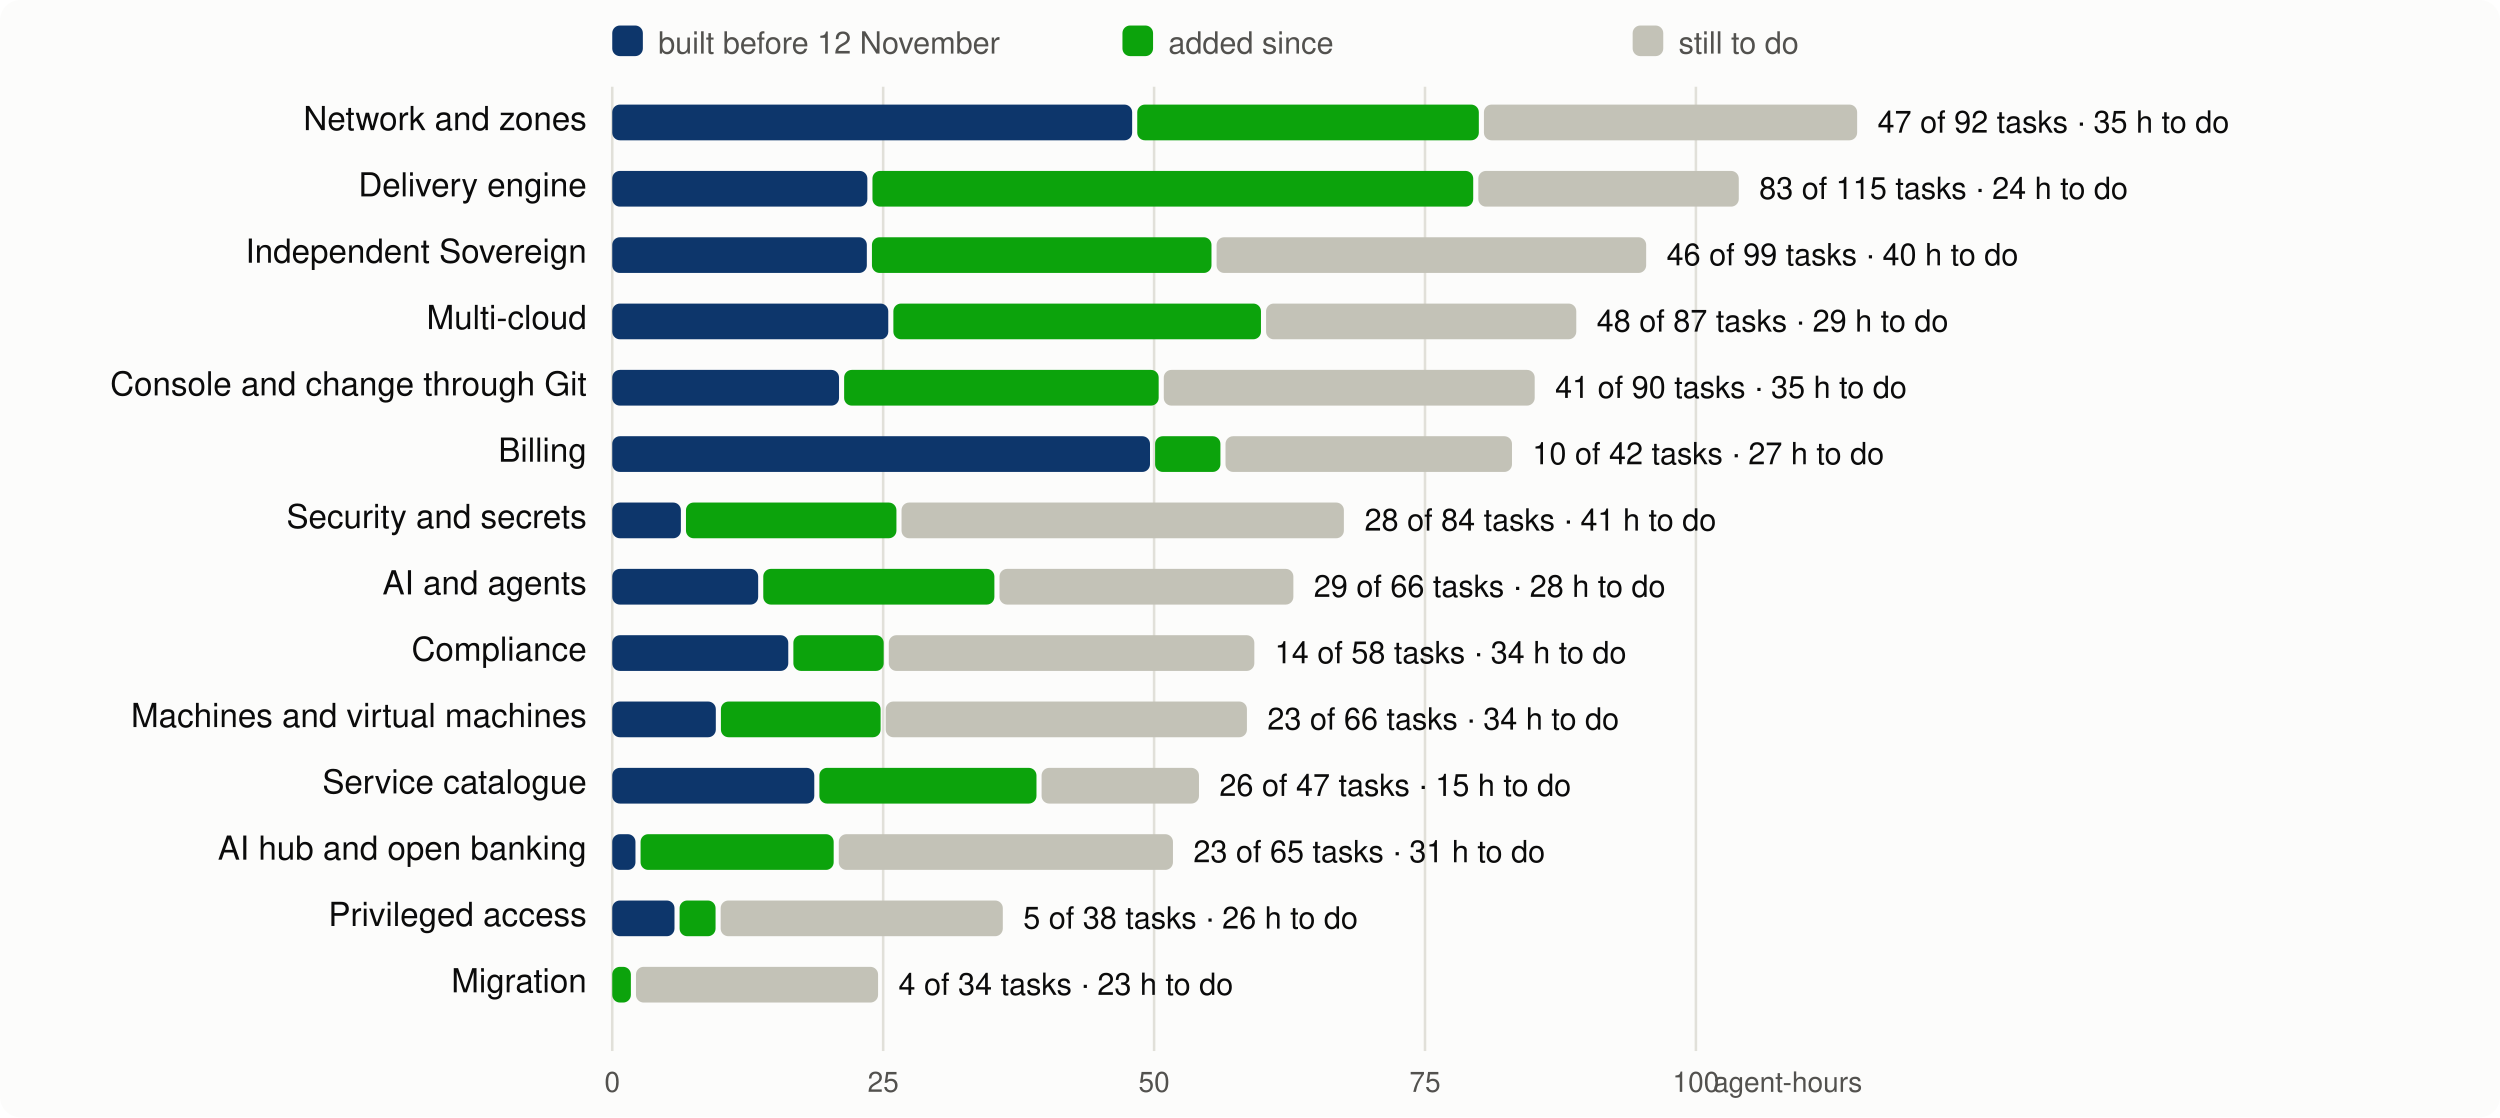
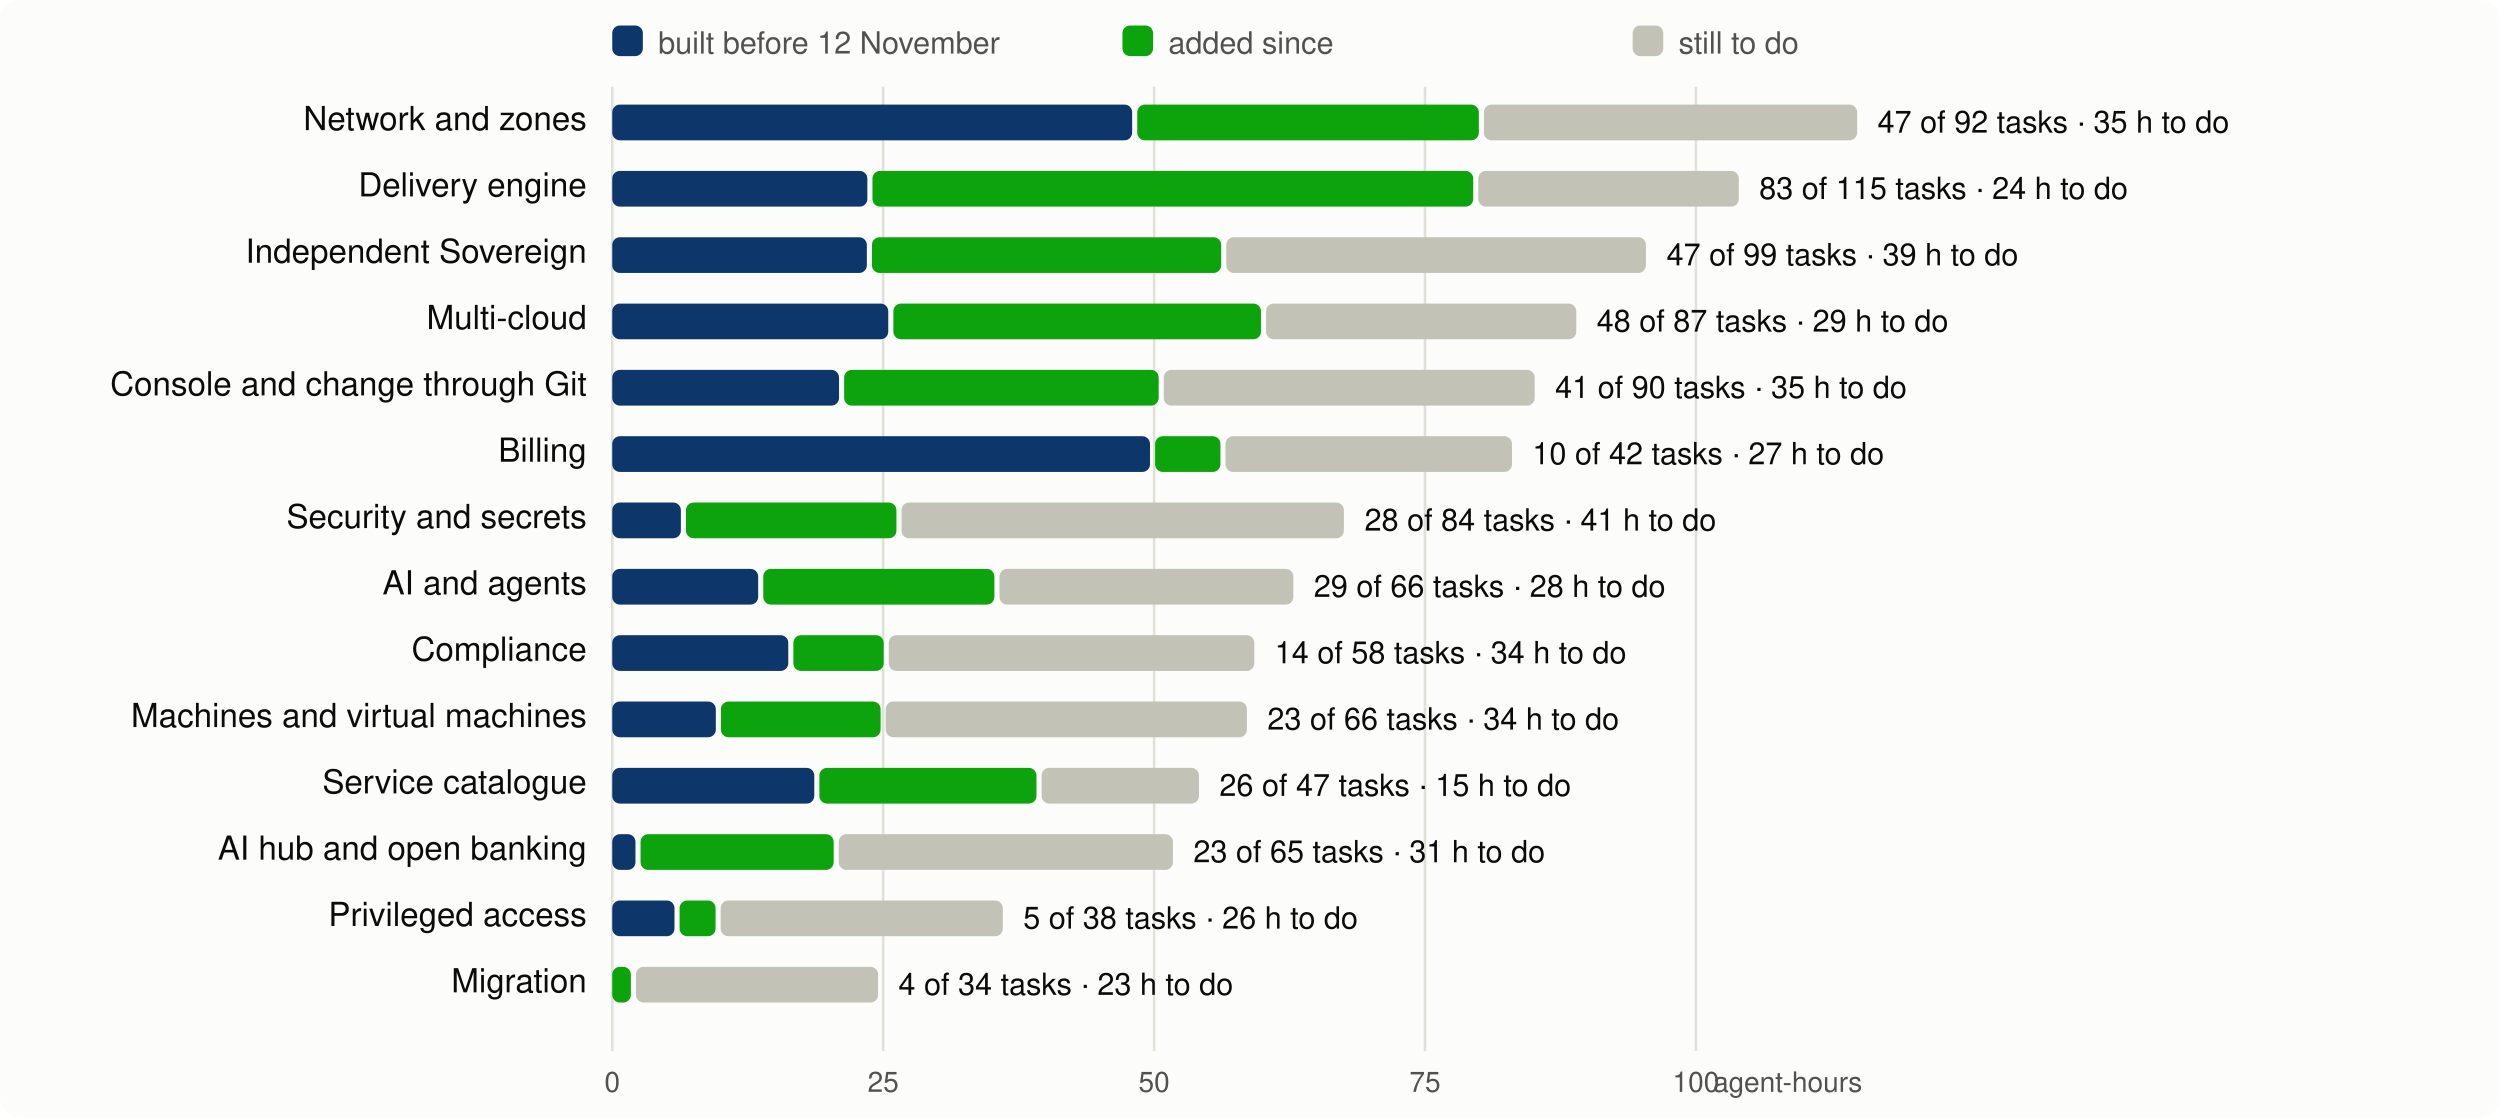
<svg xmlns="http://www.w3.org/2000/svg" viewBox="0 0 980 438" width="980" height="438" font-family="system-ui,-apple-system,Segoe UI,Helvetica,Arial,sans-serif" font-size="13">
  <rect width="980" height="438" rx="8" fill="#fcfcfb" />
  <line x1="240.0" x2="240.0" y1="34" y2="412" stroke="#e1e0d9" />
  <text x="240.0" y="428" text-anchor="middle" fill="#52514e" font-size="11">0</text>
  <line x1="346.2" x2="346.2" y1="34" y2="412" stroke="#e1e0d9" />
  <text x="346.2" y="428" text-anchor="middle" fill="#52514e" font-size="11">25</text>
  <line x1="452.4" x2="452.4" y1="34" y2="412" stroke="#e1e0d9" />
  <text x="452.4" y="428" text-anchor="middle" fill="#52514e" font-size="11">50</text>
  <line x1="558.6" x2="558.6" y1="34" y2="412" stroke="#e1e0d9" />
  <text x="558.6" y="428" text-anchor="middle" fill="#52514e" font-size="11">75</text>
  <line x1="664.8" x2="664.8" y1="34" y2="412" stroke="#e1e0d9" />
  <text x="664.8" y="428" text-anchor="middle" fill="#52514e" font-size="11">100</text>
  <text x="730" y="428" text-anchor="end" fill="#52514e" font-size="11">agent-hours</text>
  <rect x="240" y="10" width="12" height="12" rx="3" fill="#0d366b" />
  <text x="258" y="21" fill="#52514e" font-size="12">built before 12 November</text>
  <rect x="440" y="10" width="12" height="12" rx="3" fill="#0ca30c" />
  <text x="458" y="21" fill="#52514e" font-size="12">added since</text>
  <rect x="640" y="10" width="12" height="12" rx="3" fill="#c3c2b7" />
  <text x="658" y="21" fill="#52514e" font-size="12">still to do</text>
  <text x="230" y="51" text-anchor="end" fill="#0b0b0b">Network and zones</text>
  <rect x="240.0" y="41" width="203.8" height="14" rx="3" fill="#0d366b" />
  <rect x="445.8" y="41" width="133.9" height="14" rx="3" fill="#0ca30c" />
  <rect x="581.7" y="41" width="146.3" height="14" rx="3" fill="#c3c2b7" />
  <text x="736.0" y="52" fill="#0b0b0b" font-size="12">47 of 92 tasks · 35 h to do</text>
  <text x="230" y="77" text-anchor="end" fill="#0b0b0b">Delivery engine</text>
  <rect x="240.0" y="67" width="100.0" height="14" rx="3" fill="#0d366b" />
  <rect x="342.0" y="67" width="235.5" height="14" rx="3" fill="#0ca30c" />
  <rect x="579.5" y="67" width="102.1" height="14" rx="3" fill="#c3c2b7" />
  <text x="689.6" y="78" fill="#0b0b0b" font-size="12">83 of 115 tasks · 24 h to do</text>
  <text x="230" y="103" text-anchor="end" fill="#0b0b0b">Independent Sovereign</text>
  <rect x="240.0" y="93" width="99.8" height="14" rx="3" fill="#0d366b" />
-   <rect x="341.8" y="93" width="133.1" height="14" rx="3" fill="#0ca30c" />
-   <rect x="476.9" y="93" width="168.4" height="14" rx="3" fill="#c3c2b7" />
-   <text x="653.3" y="104" fill="#0b0b0b" font-size="12">46 of 99 tasks · 40 h to do</text>
+   <rect x="341.8" y="93" width="136.9" height="14" rx="3" fill="#0ca30c" />
+   <rect x="480.7" y="93" width="164.5" height="14" rx="3" fill="#c3c2b7" />
+   <text x="653.3" y="104" fill="#0b0b0b" font-size="12">47 of 99 tasks · 39 h to do</text>
  <text x="230" y="129" text-anchor="end" fill="#0b0b0b">Multi-cloud</text>
  <rect x="240.0" y="119" width="108.2" height="14" rx="3" fill="#0d366b" />
  <rect x="350.2" y="119" width="144.1" height="14" rx="3" fill="#0ca30c" />
  <rect x="496.3" y="119" width="121.6" height="14" rx="3" fill="#c3c2b7" />
  <text x="625.9" y="130" fill="#0b0b0b" font-size="12">48 of 87 tasks · 29 h to do</text>
  <text x="230" y="155" text-anchor="end" fill="#0b0b0b">Console and change through Git</text>
  <rect x="240.0" y="145" width="88.9" height="14" rx="3" fill="#0d366b" />
  <rect x="330.9" y="145" width="123.3" height="14" rx="3" fill="#0ca30c" />
  <rect x="456.2" y="145" width="145.4" height="14" rx="3" fill="#c3c2b7" />
  <text x="609.6" y="156" fill="#0b0b0b" font-size="12">41 of 90 tasks · 35 h to do</text>
  <text x="230" y="181" text-anchor="end" fill="#0b0b0b">Billing</text>
  <rect x="240.0" y="171" width="210.8" height="14" rx="3" fill="#0d366b" />
  <rect x="452.8" y="171" width="25.6" height="14" rx="3" fill="#0ca30c" />
  <rect x="480.4" y="171" width="112.3" height="14" rx="3" fill="#c3c2b7" />
  <text x="600.7" y="182" fill="#0b0b0b" font-size="12">10 of 42 tasks · 27 h to do</text>
  <text x="230" y="207" text-anchor="end" fill="#0b0b0b">Security and secrets</text>
  <rect x="240.0" y="197" width="26.9" height="14" rx="3" fill="#0d366b" />
  <rect x="268.9" y="197" width="82.5" height="14" rx="3" fill="#0ca30c" />
  <rect x="353.4" y="197" width="173.4" height="14" rx="3" fill="#c3c2b7" />
  <text x="534.9" y="208" fill="#0b0b0b" font-size="12">28 of 84 tasks · 41 h to do</text>
  <text x="230" y="233" text-anchor="end" fill="#0b0b0b">AI and agents</text>
  <rect x="240.0" y="223" width="57.2" height="14" rx="3" fill="#0d366b" />
  <rect x="299.2" y="223" width="90.6" height="14" rx="3" fill="#0ca30c" />
  <rect x="391.8" y="223" width="115.2" height="14" rx="3" fill="#c3c2b7" />
  <text x="515.0" y="234" fill="#0b0b0b" font-size="12">29 of 66 tasks · 28 h to do</text>
  <text x="230" y="259" text-anchor="end" fill="#0b0b0b">Compliance</text>
  <rect x="240.0" y="249" width="69.0" height="14" rx="3" fill="#0d366b" />
  <rect x="311.0" y="249" width="35.4" height="14" rx="3" fill="#0ca30c" />
  <rect x="348.4" y="249" width="143.3" height="14" rx="3" fill="#c3c2b7" />
  <text x="499.7" y="260" fill="#0b0b0b" font-size="12">14 of 58 tasks · 34 h to do</text>
  <text x="230" y="285" text-anchor="end" fill="#0b0b0b">Machines and virtual machines</text>
  <rect x="240.0" y="275" width="40.6" height="14" rx="3" fill="#0d366b" />
  <rect x="282.6" y="275" width="62.6" height="14" rx="3" fill="#0ca30c" />
  <rect x="347.2" y="275" width="141.6" height="14" rx="3" fill="#c3c2b7" />
  <text x="496.8" y="286" fill="#0b0b0b" font-size="12">23 of 66 tasks · 34 h to do</text>
  <text x="230" y="311" text-anchor="end" fill="#0b0b0b">Service catalogue</text>
  <rect x="240.0" y="301" width="79.2" height="14" rx="3" fill="#0d366b" />
  <rect x="321.2" y="301" width="85.1" height="14" rx="3" fill="#0ca30c" />
  <rect x="408.3" y="301" width="61.7" height="14" rx="3" fill="#c3c2b7" />
  <text x="478.0" y="312" fill="#0b0b0b" font-size="12">26 of 47 tasks · 15 h to do</text>
  <text x="230" y="337" text-anchor="end" fill="#0b0b0b">AI hub and open banking</text>
  <rect x="240.0" y="327" width="9.1" height="14" rx="3" fill="#0d366b" />
  <rect x="251.1" y="327" width="75.7" height="14" rx="3" fill="#0ca30c" />
  <rect x="328.8" y="327" width="131.0" height="14" rx="3" fill="#c3c2b7" />
  <text x="467.8" y="338" fill="#0b0b0b" font-size="12">23 of 65 tasks · 31 h to do</text>
  <text x="230" y="363" text-anchor="end" fill="#0b0b0b">Privileged access</text>
  <rect x="240.0" y="353" width="24.4" height="14" rx="3" fill="#0d366b" />
  <rect x="266.4" y="353" width="14.1" height="14" rx="3" fill="#0ca30c" />
  <rect x="282.5" y="353" width="110.6" height="14" rx="3" fill="#c3c2b7" />
  <text x="401.1" y="364" fill="#0b0b0b" font-size="12">5 of 38 tasks · 26 h to do</text>
  <text x="230" y="389" text-anchor="end" fill="#0b0b0b">Migration</text>
  <rect x="240.0" y="379" width="7.3" height="14" rx="3" fill="#0ca30c" />
  <rect x="249.3" y="379" width="94.9" height="14" rx="3" fill="#c3c2b7" />
  <text x="352.2" y="390" fill="#0b0b0b" font-size="12">4 of 34 tasks · 23 h to do</text>
</svg>
